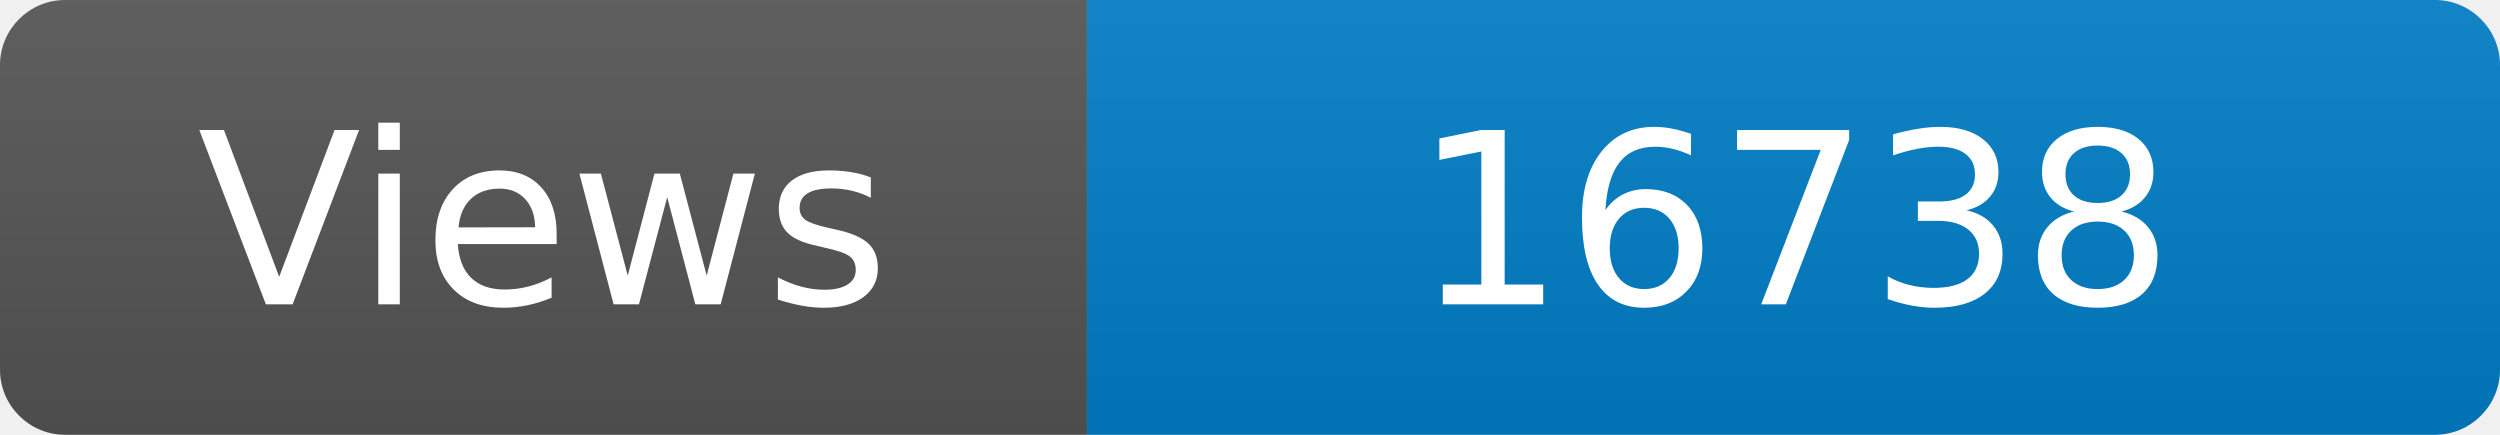
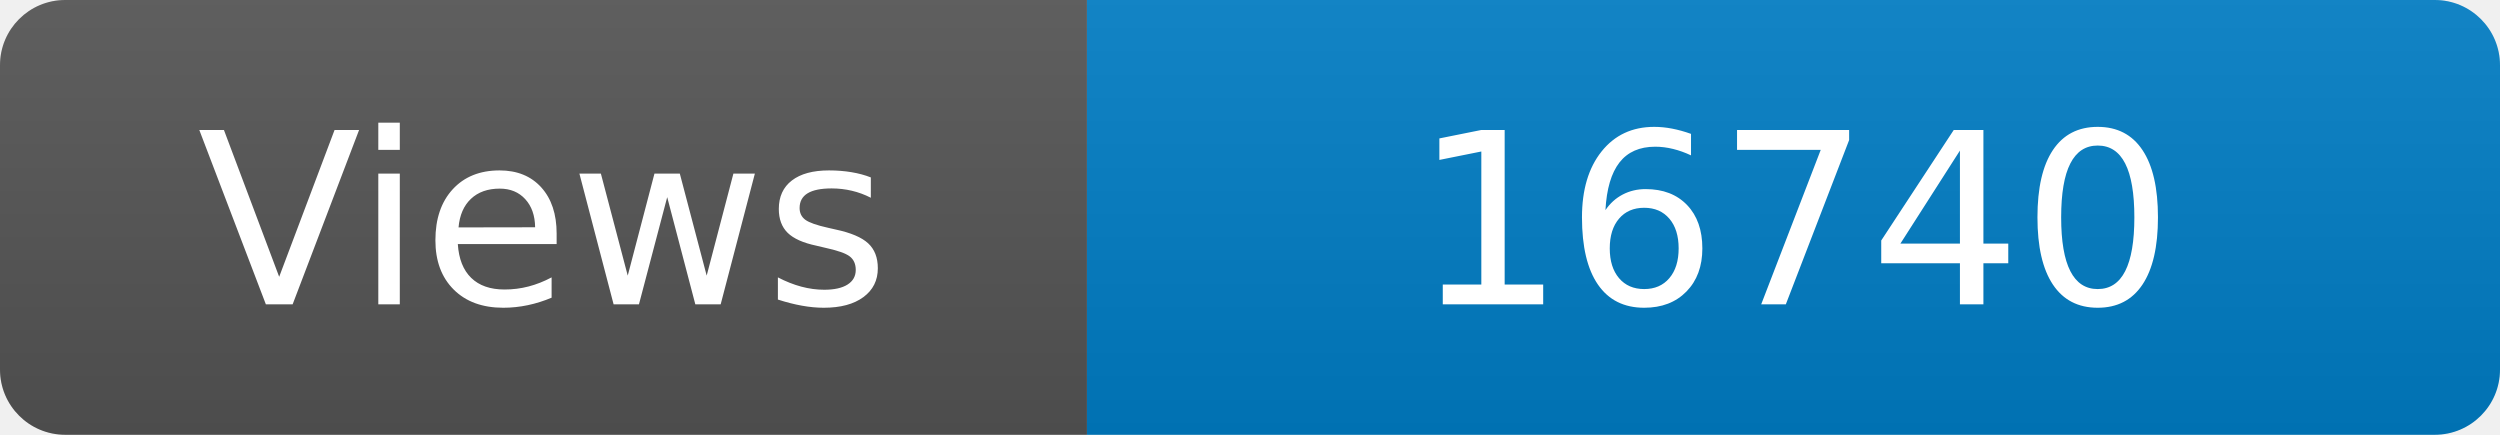
<svg xmlns="http://www.w3.org/2000/svg" width="115" height="20" role="img" aria-label="Maintained?: yes">
  <linearGradient id="s" x2="0" y2="100%">
    <stop offset="0" stop-color="#bbb" stop-opacity=".1" />
    <stop offset="1" stop-opacity=".1" />
  </linearGradient>
  <clipPath id="r">
    <rect width="115" height="20" rx="3" fill="#fff" />
  </clipPath>
  <g clip-path="url(#r)">
    <rect width="50" height="20" fill="#555" />
    <rect x="50" width="160" height="20" fill="#007ec6" />
    <rect width="115" height="20" fill="url(#s)" />
  </g>
  <g fill="#fff" text-anchor="middle" font-family="Verdana,Geneva,DejaVu Sans,sans-serif" font-size="110">
    <text x="250" y="140" transform="scale(.1)" fill="#fff">Views</text>
-     <text x="825" y="140" transform="scale(.1)" fill="#fff">16738</text>
+     <text x="825" y="140" transform="scale(.1)" fill="#fff">16740</text>
  </g>
</svg>
